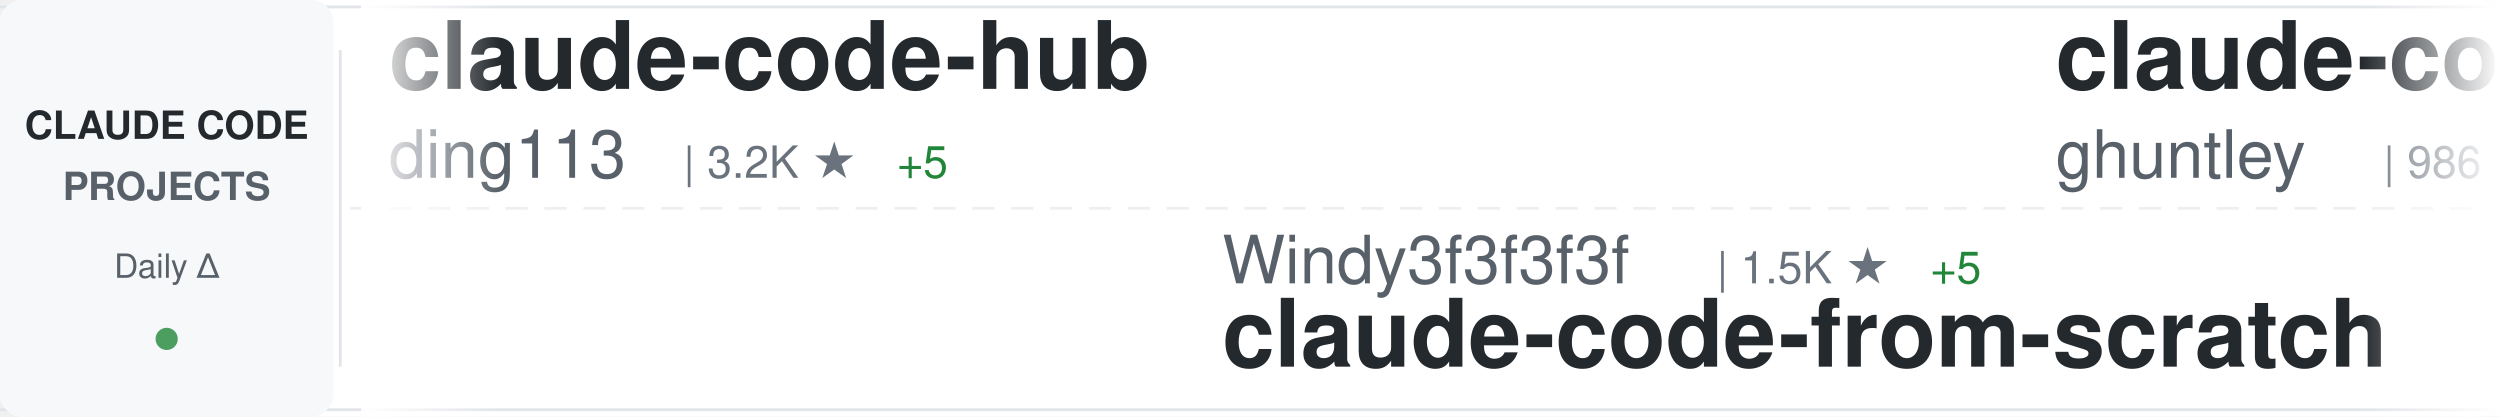
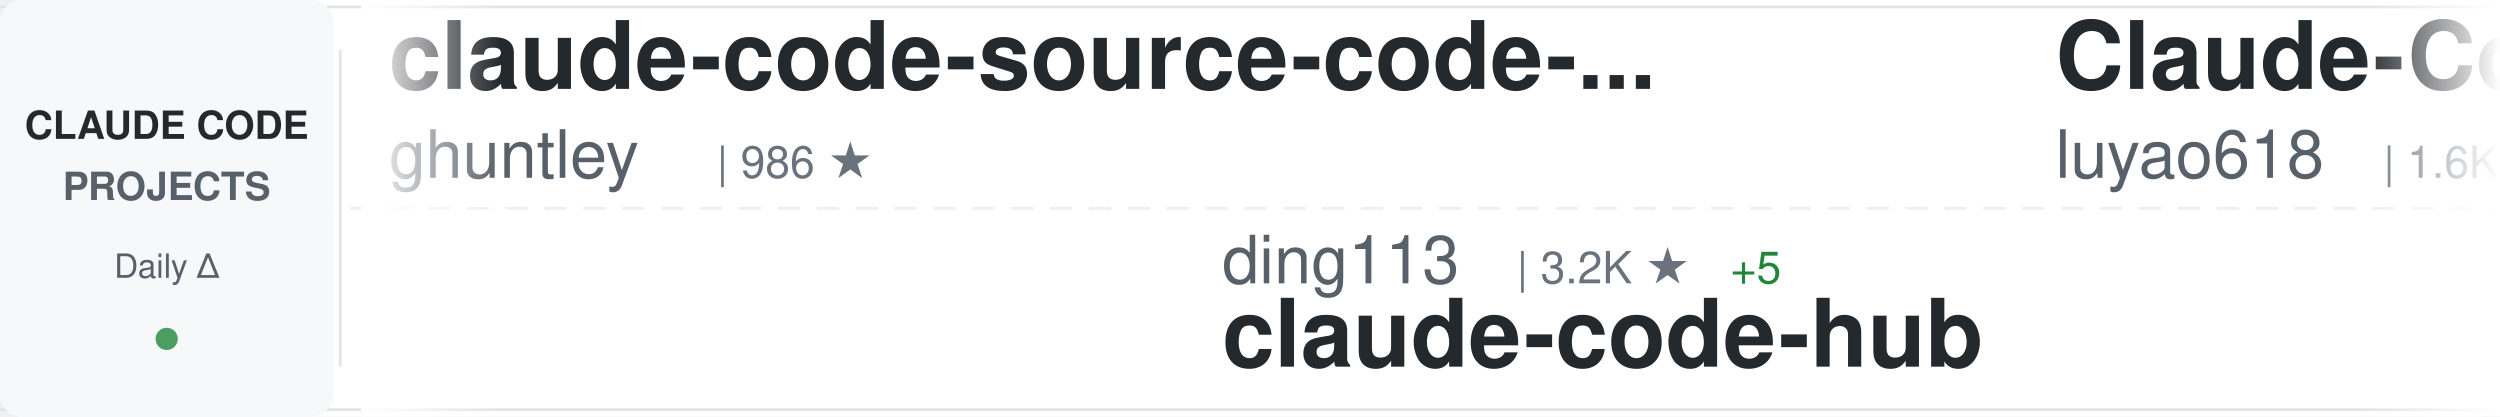
<svg xmlns="http://www.w3.org/2000/svg" width="900" height="150">
  <defs>
    <linearGradient id="awesomeLeftFade" x1="0%" y1="0%" x2="100%" y2="0%">
      <stop offset="0%" style="stop-color:#ffffff;stop-opacity:1" />
      <stop offset="100%" style="stop-color:#ffffff;stop-opacity:0" />
    </linearGradient>
    <linearGradient id="awesomeRightFade" x1="0%" y1="0%" x2="100%" y2="0%">
      <stop offset="0%" style="stop-color:#ffffff;stop-opacity:0" />
      <stop offset="100%" style="stop-color:#ffffff;stop-opacity:1" />
    </linearGradient>
  </defs>
  <rect width="900" height="150" fill="#ffffff" rx="8" />
  <rect x="0" y="2" width="900" height="1" fill="#e1e4e8" />
  <rect x="0" y="147" width="900" height="1" fill="#e1e4e8" />
  <line x1="0" y1="75" x2="900" y2="75" stroke="#e1e4e8" stroke-width="1" stroke-dasharray="8 6" opacity="0.6" />
  <rect x="0" y="0" width="120" height="150" fill="#f6f8fa" rx="8" />
  <text x="60" y="50" font-family="-apple-system, BlinkMacSystemFont, 'Segoe UI', Helvetica, Arial, sans-serif" font-size="14" font-weight="600" fill="#24292e" text-anchor="middle">CLAUDE CODE</text>
  <text x="60" y="72" font-family="-apple-system, BlinkMacSystemFont, 'Segoe UI', Helvetica, Arial, sans-serif" font-size="14" font-weight="600" fill="#586069" text-anchor="middle">PROJECTS</text>
  <text x="60" y="100" font-family="-apple-system, BlinkMacSystemFont, 'Segoe UI', Helvetica, Arial, sans-serif" font-size="12" font-weight="500" fill="#586069" text-anchor="middle">Daily Δ</text>
  <circle cx="60" cy="122" r="4" fill="#22863a" opacity="0.8" />
  <rect x="122" y="18" width="1" height="114" fill="#e1e4e8" />
  <clipPath id="awesomeTickerClip">
    <rect x="130" y="0" width="770" height="150" />
  </clipPath>
  <g clip-path="url(#awesomeTickerClip)">
    <g id="awesomeTickerItems">
      <animateTransform attributeName="transform" attributeType="XML" type="translate" from="0 0" to="-3000 0" dur="54s" repeatCount="indefinite" />
      <g transform="translate(0, 0)">
-         <text x="140" y="32" font-family="-apple-system, BlinkMacSystemFont, 'Segoe UI', Helvetica, Arial, sans-serif" font-size="34" font-weight="600" fill="#24292e">claude-code-hub</text>
-         <text x="140" y="64" font-family="-apple-system, BlinkMacSystemFont, 'Segoe UI', Helvetica, Arial, sans-serif" font-size="24" font-weight="400" fill="#586069">ding113</text>
-         <text x="246" y="64" font-family="-apple-system, BlinkMacSystemFont, 'Segoe UI', Helvetica, Arial, sans-serif" font-size="16" font-weight="500" fill="#6a737d">| 3.2K ★</text>
-         <text x="323" y="64" font-family="-apple-system, BlinkMacSystemFont, 'Segoe UI', Helvetica, Arial, sans-serif" font-size="16" font-weight="500" fill="#22863a"> +5</text>
-       </g>
-       <g transform="translate(300, 0)">
-         <text x="140" y="102" font-family="-apple-system, BlinkMacSystemFont, 'Segoe UI', Helvetica, Arial, sans-serif" font-size="24" font-weight="400" fill="#586069">Windy3f3f3f3f</text>
-         <text x="318" y="102" font-family="-apple-system, BlinkMacSystemFont, 'Segoe UI', Helvetica, Arial, sans-serif" font-size="16" font-weight="500" fill="#6a737d">| 1.5K ★</text>
-         <text x="395" y="102" font-family="-apple-system, BlinkMacSystemFont, 'Segoe UI', Helvetica, Arial, sans-serif" font-size="16" font-weight="500" fill="#22863a"> +5</text>
-         <text x="140" y="132" font-family="-apple-system, BlinkMacSystemFont, 'Segoe UI', Helvetica, Arial, sans-serif" font-size="34" font-weight="600" fill="#24292e">claude-code-from-scratch</text>
-       </g>
-       <g transform="translate(600, 0)">
        <text x="140" y="32" font-family="-apple-system, BlinkMacSystemFont, 'Segoe UI', Helvetica, Arial, sans-serif" font-size="34" font-weight="600" fill="#24292e">claude-code-source-code-...</text>
        <text x="140" y="64" font-family="-apple-system, BlinkMacSystemFont, 'Segoe UI', Helvetica, Arial, sans-serif" font-size="24" font-weight="400" fill="#586069">ghuntley</text>
        <text x="258" y="64" font-family="-apple-system, BlinkMacSystemFont, 'Segoe UI', Helvetica, Arial, sans-serif" font-size="16" font-weight="500" fill="#6a737d">| 986 ★</text>
      </g>
+       <g transform="translate(300, 0)">
+         <text x="140" y="102" font-family="-apple-system, BlinkMacSystemFont, 'Segoe UI', Helvetica, Arial, sans-serif" font-size="24" font-weight="400" fill="#586069">ding113</text>
+         <text x="246" y="102" font-family="-apple-system, BlinkMacSystemFont, 'Segoe UI', Helvetica, Arial, sans-serif" font-size="16" font-weight="500" fill="#6a737d">| 3.2K ★</text>
+         <text x="323" y="102" font-family="-apple-system, BlinkMacSystemFont, 'Segoe UI', Helvetica, Arial, sans-serif" font-size="16" font-weight="500" fill="#22863a"> +5</text>
+         <text x="140" y="132" font-family="-apple-system, BlinkMacSystemFont, 'Segoe UI', Helvetica, Arial, sans-serif" font-size="34" font-weight="600" fill="#24292e">claude-code-hub</text>
+       </g>
+       <g transform="translate(600, 0)">
+         <text x="140" y="32" font-family="-apple-system, BlinkMacSystemFont, 'Segoe UI', Helvetica, Arial, sans-serif" font-size="34" font-weight="600" fill="#24292e">Claude-Code-Source-Study</text>
+         <text x="140" y="64" font-family="-apple-system, BlinkMacSystemFont, 'Segoe UI', Helvetica, Arial, sans-serif" font-size="24" font-weight="400" fill="#586069">luyao618</text>
+         <text x="258" y="64" font-family="-apple-system, BlinkMacSystemFont, 'Segoe UI', Helvetica, Arial, sans-serif" font-size="16" font-weight="500" fill="#6a737d">| 1.6K ★</text>
+         <text x="335" y="64" font-family="-apple-system, BlinkMacSystemFont, 'Segoe UI', Helvetica, Arial, sans-serif" font-size="16" font-weight="500" fill="#22863a"> +6</text>
+       </g>
      <g transform="translate(900, 0)">
-         <text x="140" y="102" font-family="-apple-system, BlinkMacSystemFont, 'Segoe UI', Helvetica, Arial, sans-serif" font-size="24" font-weight="400" fill="#586069">Maciek-roboblog</text>
-         <text x="342" y="102" font-family="-apple-system, BlinkMacSystemFont, 'Segoe UI', Helvetica, Arial, sans-serif" font-size="16" font-weight="500" fill="#6a737d">| 8.3K ★</text>
-         <text x="419" y="102" font-family="-apple-system, BlinkMacSystemFont, 'Segoe UI', Helvetica, Arial, sans-serif" font-size="16" font-weight="500" fill="#22863a"> +9</text>
-         <text x="140" y="132" font-family="-apple-system, BlinkMacSystemFont, 'Segoe UI', Helvetica, Arial, sans-serif" font-size="34" font-weight="600" fill="#24292e">Claude-Code-Usage-Monito...</text>
+         <text x="140" y="102" font-family="-apple-system, BlinkMacSystemFont, 'Segoe UI', Helvetica, Arial, sans-serif" font-size="24" font-weight="400" fill="#586069">edmund-io</text>
+         <text x="270" y="102" font-family="-apple-system, BlinkMacSystemFont, 'Segoe UI', Helvetica, Arial, sans-serif" font-size="16" font-weight="500" fill="#6a737d">| 1.5K ★</text>
+         <text x="347" y="102" font-family="-apple-system, BlinkMacSystemFont, 'Segoe UI', Helvetica, Arial, sans-serif" font-size="16" font-weight="500" fill="#22863a"> +2</text>
+         <text x="140" y="132" font-family="-apple-system, BlinkMacSystemFont, 'Segoe UI', Helvetica, Arial, sans-serif" font-size="34" font-weight="600" fill="#24292e">edmunds-claude-code</text>
      </g>
      <g transform="translate(1200, 0)">
-         <text x="140" y="32" font-family="-apple-system, BlinkMacSystemFont, 'Segoe UI', Helvetica, Arial, sans-serif" font-size="34" font-weight="600" fill="#24292e">claude-code-source</text>
-         <text x="140" y="64" font-family="-apple-system, BlinkMacSystemFont, 'Segoe UI', Helvetica, Arial, sans-serif" font-size="24" font-weight="400" fill="#586069">AprilNEA</text>
-         <text x="258" y="64" font-family="-apple-system, BlinkMacSystemFont, 'Segoe UI', Helvetica, Arial, sans-serif" font-size="16" font-weight="500" fill="#6a737d">| 388 ★</text>
+         <text x="140" y="32" font-family="-apple-system, BlinkMacSystemFont, 'Segoe UI', Helvetica, Arial, sans-serif" font-size="34" font-weight="600" fill="#24292e">ClaudeCodeAgents</text>
+         <text x="140" y="64" font-family="-apple-system, BlinkMacSystemFont, 'Segoe UI', Helvetica, Arial, sans-serif" font-size="24" font-weight="400" fill="#586069">darcyegb</text>
+         <text x="258" y="64" font-family="-apple-system, BlinkMacSystemFont, 'Segoe UI', Helvetica, Arial, sans-serif" font-size="16" font-weight="500" fill="#6a737d">| 732 ★</text>
      </g>
      <g transform="translate(1500, 0)">
-         <text x="140" y="102" font-family="-apple-system, BlinkMacSystemFont, 'Segoe UI', Helvetica, Arial, sans-serif" font-size="24" font-weight="400" fill="#586069">rohitg00</text>
-         <text x="258" y="102" font-family="-apple-system, BlinkMacSystemFont, 'Segoe UI', Helvetica, Arial, sans-serif" font-size="16" font-weight="500" fill="#6a737d">| 2.2K ★</text>
-         <text x="335" y="102" font-family="-apple-system, BlinkMacSystemFont, 'Segoe UI', Helvetica, Arial, sans-serif" font-size="16" font-weight="500" fill="#22863a"> +15</text>
-         <text x="140" y="132" font-family="-apple-system, BlinkMacSystemFont, 'Segoe UI', Helvetica, Arial, sans-serif" font-size="34" font-weight="600" fill="#24292e">awesome-claude-code-tool...</text>
+         <text x="140" y="102" font-family="-apple-system, BlinkMacSystemFont, 'Segoe UI', Helvetica, Arial, sans-serif" font-size="24" font-weight="400" fill="#586069">Hyper66666</text>
+         <text x="282" y="102" font-family="-apple-system, BlinkMacSystemFont, 'Segoe UI', Helvetica, Arial, sans-serif" font-size="16" font-weight="500" fill="#6a737d">| 216 ★</text>
+         <text x="140" y="132" font-family="-apple-system, BlinkMacSystemFont, 'Segoe UI', Helvetica, Arial, sans-serif" font-size="34" font-weight="600" fill="#24292e">claude-code-sourcemap</text>
      </g>
      <g transform="translate(1800, 0)">
-         <text x="140" y="32" font-family="-apple-system, BlinkMacSystemFont, 'Segoe UI', Helvetica, Arial, sans-serif" font-size="34" font-weight="600" fill="#24292e">claude-code-guide</text>
-         <text x="140" y="64" font-family="-apple-system, BlinkMacSystemFont, 'Segoe UI', Helvetica, Arial, sans-serif" font-size="24" font-weight="400" fill="#586069">zebbern</text>
-         <text x="246" y="64" font-family="-apple-system, BlinkMacSystemFont, 'Segoe UI', Helvetica, Arial, sans-serif" font-size="16" font-weight="500" fill="#6a737d">| 4.3K ★</text>
-         <text x="323" y="64" font-family="-apple-system, BlinkMacSystemFont, 'Segoe UI', Helvetica, Arial, sans-serif" font-size="16" font-weight="500" fill="#22863a"> +3</text>
+         <text x="140" y="32" font-family="-apple-system, BlinkMacSystemFont, 'Segoe UI', Helvetica, Arial, sans-serif" font-size="34" font-weight="600" fill="#24292e">claude_codex_bridge</text>
+         <text x="140" y="64" font-family="-apple-system, BlinkMacSystemFont, 'Segoe UI', Helvetica, Arial, sans-serif" font-size="24" font-weight="400" fill="#586069">SeemSeam</text>
+         <text x="258" y="64" font-family="-apple-system, BlinkMacSystemFont, 'Segoe UI', Helvetica, Arial, sans-serif" font-size="16" font-weight="500" fill="#6a737d">| 3.1K ★</text>
+         <text x="335" y="64" font-family="-apple-system, BlinkMacSystemFont, 'Segoe UI', Helvetica, Arial, sans-serif" font-size="16" font-weight="500" fill="#22863a"> +12</text>
      </g>
      <g transform="translate(2100, 0)">
-         <text x="140" y="102" font-family="-apple-system, BlinkMacSystemFont, 'Segoe UI', Helvetica, Arial, sans-serif" font-size="24" font-weight="400" fill="#586069">Yeachan-Heo</text>
-         <text x="294" y="102" font-family="-apple-system, BlinkMacSystemFont, 'Segoe UI', Helvetica, Arial, sans-serif" font-size="16" font-weight="500" fill="#6a737d">| 36.9K ★</text>
-         <text x="380" y="102" font-family="-apple-system, BlinkMacSystemFont, 'Segoe UI', Helvetica, Arial, sans-serif" font-size="16" font-weight="500" fill="#22863a"> +75</text>
-         <text x="140" y="132" font-family="-apple-system, BlinkMacSystemFont, 'Segoe UI', Helvetica, Arial, sans-serif" font-size="34" font-weight="600" fill="#24292e">oh-my-claudecode</text>
+         <text x="140" y="102" font-family="-apple-system, BlinkMacSystemFont, 'Segoe UI', Helvetica, Arial, sans-serif" font-size="24" font-weight="400" fill="#586069">jeremylongshore</text>
+         <text x="342" y="102" font-family="-apple-system, BlinkMacSystemFont, 'Segoe UI', Helvetica, Arial, sans-serif" font-size="16" font-weight="500" fill="#6a737d">| 2.4K ★</text>
+         <text x="419" y="102" font-family="-apple-system, BlinkMacSystemFont, 'Segoe UI', Helvetica, Arial, sans-serif" font-size="16" font-weight="500" fill="#22863a"> +10</text>
+         <text x="140" y="132" font-family="-apple-system, BlinkMacSystemFont, 'Segoe UI', Helvetica, Arial, sans-serif" font-size="34" font-weight="600" fill="#24292e">claude-code-plugins-plus...</text>
      </g>
      <g transform="translate(2400, 0)">
-         <text x="140" y="32" font-family="-apple-system, BlinkMacSystemFont, 'Segoe UI', Helvetica, Arial, sans-serif" font-size="34" font-weight="600" fill="#24292e">Claude-code</text>
-         <text x="140" y="64" font-family="-apple-system, BlinkMacSystemFont, 'Segoe UI', Helvetica, Arial, sans-serif" font-size="24" font-weight="400" fill="#586069">zstmfhy</text>
-         <text x="246" y="64" font-family="-apple-system, BlinkMacSystemFont, 'Segoe UI', Helvetica, Arial, sans-serif" font-size="16" font-weight="500" fill="#6a737d">| 190 ★</text>
+         <text x="140" y="32" font-family="-apple-system, BlinkMacSystemFont, 'Segoe UI', Helvetica, Arial, sans-serif" font-size="34" font-weight="600" fill="#24292e">Claude-Code-Game-Studios</text>
+         <text x="140" y="64" font-family="-apple-system, BlinkMacSystemFont, 'Segoe UI', Helvetica, Arial, sans-serif" font-size="24" font-weight="400" fill="#586069">Donchitos</text>
+         <text x="270" y="64" font-family="-apple-system, BlinkMacSystemFont, 'Segoe UI', Helvetica, Arial, sans-serif" font-size="16" font-weight="500" fill="#6a737d">| 22.1K ★</text>
+         <text x="356" y="64" font-family="-apple-system, BlinkMacSystemFont, 'Segoe UI', Helvetica, Arial, sans-serif" font-size="16" font-weight="500" fill="#22863a"> +64</text>
      </g>
      <g transform="translate(2700, 0)">
-         <text x="140" y="102" font-family="-apple-system, BlinkMacSystemFont, 'Segoe UI', Helvetica, Arial, sans-serif" font-size="24" font-weight="400" fill="#586069">LING71671</text>
-         <text x="270" y="102" font-family="-apple-system, BlinkMacSystemFont, 'Segoe UI', Helvetica, Arial, sans-serif" font-size="16" font-weight="500" fill="#6a737d">| 899 ★</text>
-         <text x="338" y="102" font-family="-apple-system, BlinkMacSystemFont, 'Segoe UI', Helvetica, Arial, sans-serif" font-size="16" font-weight="500" fill="#22863a"> +3</text>
-         <text x="140" y="132" font-family="-apple-system, BlinkMacSystemFont, 'Segoe UI', Helvetica, Arial, sans-serif" font-size="34" font-weight="600" fill="#24292e">Open-ClaudeCode</text>
+         <text x="140" y="102" font-family="-apple-system, BlinkMacSystemFont, 'Segoe UI', Helvetica, Arial, sans-serif" font-size="24" font-weight="400" fill="#586069">Yuyz0112</text>
+         <text x="258" y="102" font-family="-apple-system, BlinkMacSystemFont, 'Segoe UI', Helvetica, Arial, sans-serif" font-size="16" font-weight="500" fill="#6a737d">| 2.4K ★</text>
+         <text x="335" y="102" font-family="-apple-system, BlinkMacSystemFont, 'Segoe UI', Helvetica, Arial, sans-serif" font-size="16" font-weight="500" fill="#22863a"> +1</text>
+         <text x="140" y="132" font-family="-apple-system, BlinkMacSystemFont, 'Segoe UI', Helvetica, Arial, sans-serif" font-size="34" font-weight="600" fill="#24292e">claude-code-reverse</text>
      </g>
      <g transform="translate(3000, 0)">
-         <text x="140" y="32" font-family="-apple-system, BlinkMacSystemFont, 'Segoe UI', Helvetica, Arial, sans-serif" font-size="34" font-weight="600" fill="#24292e">claude-code-hub</text>
-         <text x="140" y="64" font-family="-apple-system, BlinkMacSystemFont, 'Segoe UI', Helvetica, Arial, sans-serif" font-size="24" font-weight="400" fill="#586069">ding113</text>
-         <text x="246" y="64" font-family="-apple-system, BlinkMacSystemFont, 'Segoe UI', Helvetica, Arial, sans-serif" font-size="16" font-weight="500" fill="#6a737d">| 3.2K ★</text>
-         <text x="323" y="64" font-family="-apple-system, BlinkMacSystemFont, 'Segoe UI', Helvetica, Arial, sans-serif" font-size="16" font-weight="500" fill="#22863a"> +5</text>
-       </g>
-       <g transform="translate(3300, 0)">
-         <text x="140" y="102" font-family="-apple-system, BlinkMacSystemFont, 'Segoe UI', Helvetica, Arial, sans-serif" font-size="24" font-weight="400" fill="#586069">Windy3f3f3f3f</text>
-         <text x="318" y="102" font-family="-apple-system, BlinkMacSystemFont, 'Segoe UI', Helvetica, Arial, sans-serif" font-size="16" font-weight="500" fill="#6a737d">| 1.5K ★</text>
-         <text x="395" y="102" font-family="-apple-system, BlinkMacSystemFont, 'Segoe UI', Helvetica, Arial, sans-serif" font-size="16" font-weight="500" fill="#22863a"> +5</text>
-         <text x="140" y="132" font-family="-apple-system, BlinkMacSystemFont, 'Segoe UI', Helvetica, Arial, sans-serif" font-size="34" font-weight="600" fill="#24292e">claude-code-from-scratch</text>
-       </g>
-       <g transform="translate(3600, 0)">
        <text x="140" y="32" font-family="-apple-system, BlinkMacSystemFont, 'Segoe UI', Helvetica, Arial, sans-serif" font-size="34" font-weight="600" fill="#24292e">claude-code-source-code-...</text>
        <text x="140" y="64" font-family="-apple-system, BlinkMacSystemFont, 'Segoe UI', Helvetica, Arial, sans-serif" font-size="24" font-weight="400" fill="#586069">ghuntley</text>
        <text x="258" y="64" font-family="-apple-system, BlinkMacSystemFont, 'Segoe UI', Helvetica, Arial, sans-serif" font-size="16" font-weight="500" fill="#6a737d">| 986 ★</text>
      </g>
+       <g transform="translate(3300, 0)">
+         <text x="140" y="102" font-family="-apple-system, BlinkMacSystemFont, 'Segoe UI', Helvetica, Arial, sans-serif" font-size="24" font-weight="400" fill="#586069">ding113</text>
+         <text x="246" y="102" font-family="-apple-system, BlinkMacSystemFont, 'Segoe UI', Helvetica, Arial, sans-serif" font-size="16" font-weight="500" fill="#6a737d">| 3.2K ★</text>
+         <text x="323" y="102" font-family="-apple-system, BlinkMacSystemFont, 'Segoe UI', Helvetica, Arial, sans-serif" font-size="16" font-weight="500" fill="#22863a"> +5</text>
+         <text x="140" y="132" font-family="-apple-system, BlinkMacSystemFont, 'Segoe UI', Helvetica, Arial, sans-serif" font-size="34" font-weight="600" fill="#24292e">claude-code-hub</text>
+       </g>
+       <g transform="translate(3600, 0)">
+         <text x="140" y="32" font-family="-apple-system, BlinkMacSystemFont, 'Segoe UI', Helvetica, Arial, sans-serif" font-size="34" font-weight="600" fill="#24292e">Claude-Code-Source-Study</text>
+         <text x="140" y="64" font-family="-apple-system, BlinkMacSystemFont, 'Segoe UI', Helvetica, Arial, sans-serif" font-size="24" font-weight="400" fill="#586069">luyao618</text>
+         <text x="258" y="64" font-family="-apple-system, BlinkMacSystemFont, 'Segoe UI', Helvetica, Arial, sans-serif" font-size="16" font-weight="500" fill="#6a737d">| 1.6K ★</text>
+         <text x="335" y="64" font-family="-apple-system, BlinkMacSystemFont, 'Segoe UI', Helvetica, Arial, sans-serif" font-size="16" font-weight="500" fill="#22863a"> +6</text>
+       </g>
      <g transform="translate(3900, 0)">
-         <text x="140" y="102" font-family="-apple-system, BlinkMacSystemFont, 'Segoe UI', Helvetica, Arial, sans-serif" font-size="24" font-weight="400" fill="#586069">Maciek-roboblog</text>
-         <text x="342" y="102" font-family="-apple-system, BlinkMacSystemFont, 'Segoe UI', Helvetica, Arial, sans-serif" font-size="16" font-weight="500" fill="#6a737d">| 8.3K ★</text>
-         <text x="419" y="102" font-family="-apple-system, BlinkMacSystemFont, 'Segoe UI', Helvetica, Arial, sans-serif" font-size="16" font-weight="500" fill="#22863a"> +9</text>
-         <text x="140" y="132" font-family="-apple-system, BlinkMacSystemFont, 'Segoe UI', Helvetica, Arial, sans-serif" font-size="34" font-weight="600" fill="#24292e">Claude-Code-Usage-Monito...</text>
+         <text x="140" y="102" font-family="-apple-system, BlinkMacSystemFont, 'Segoe UI', Helvetica, Arial, sans-serif" font-size="24" font-weight="400" fill="#586069">edmund-io</text>
+         <text x="270" y="102" font-family="-apple-system, BlinkMacSystemFont, 'Segoe UI', Helvetica, Arial, sans-serif" font-size="16" font-weight="500" fill="#6a737d">| 1.5K ★</text>
+         <text x="347" y="102" font-family="-apple-system, BlinkMacSystemFont, 'Segoe UI', Helvetica, Arial, sans-serif" font-size="16" font-weight="500" fill="#22863a"> +2</text>
+         <text x="140" y="132" font-family="-apple-system, BlinkMacSystemFont, 'Segoe UI', Helvetica, Arial, sans-serif" font-size="34" font-weight="600" fill="#24292e">edmunds-claude-code</text>
      </g>
    </g>
  </g>
  <rect x="130" y="0" width="50" height="150" fill="url(#awesomeLeftFade)" />
  <rect x="850" y="0" width="50" height="150" fill="url(#awesomeRightFade)" />
</svg>
